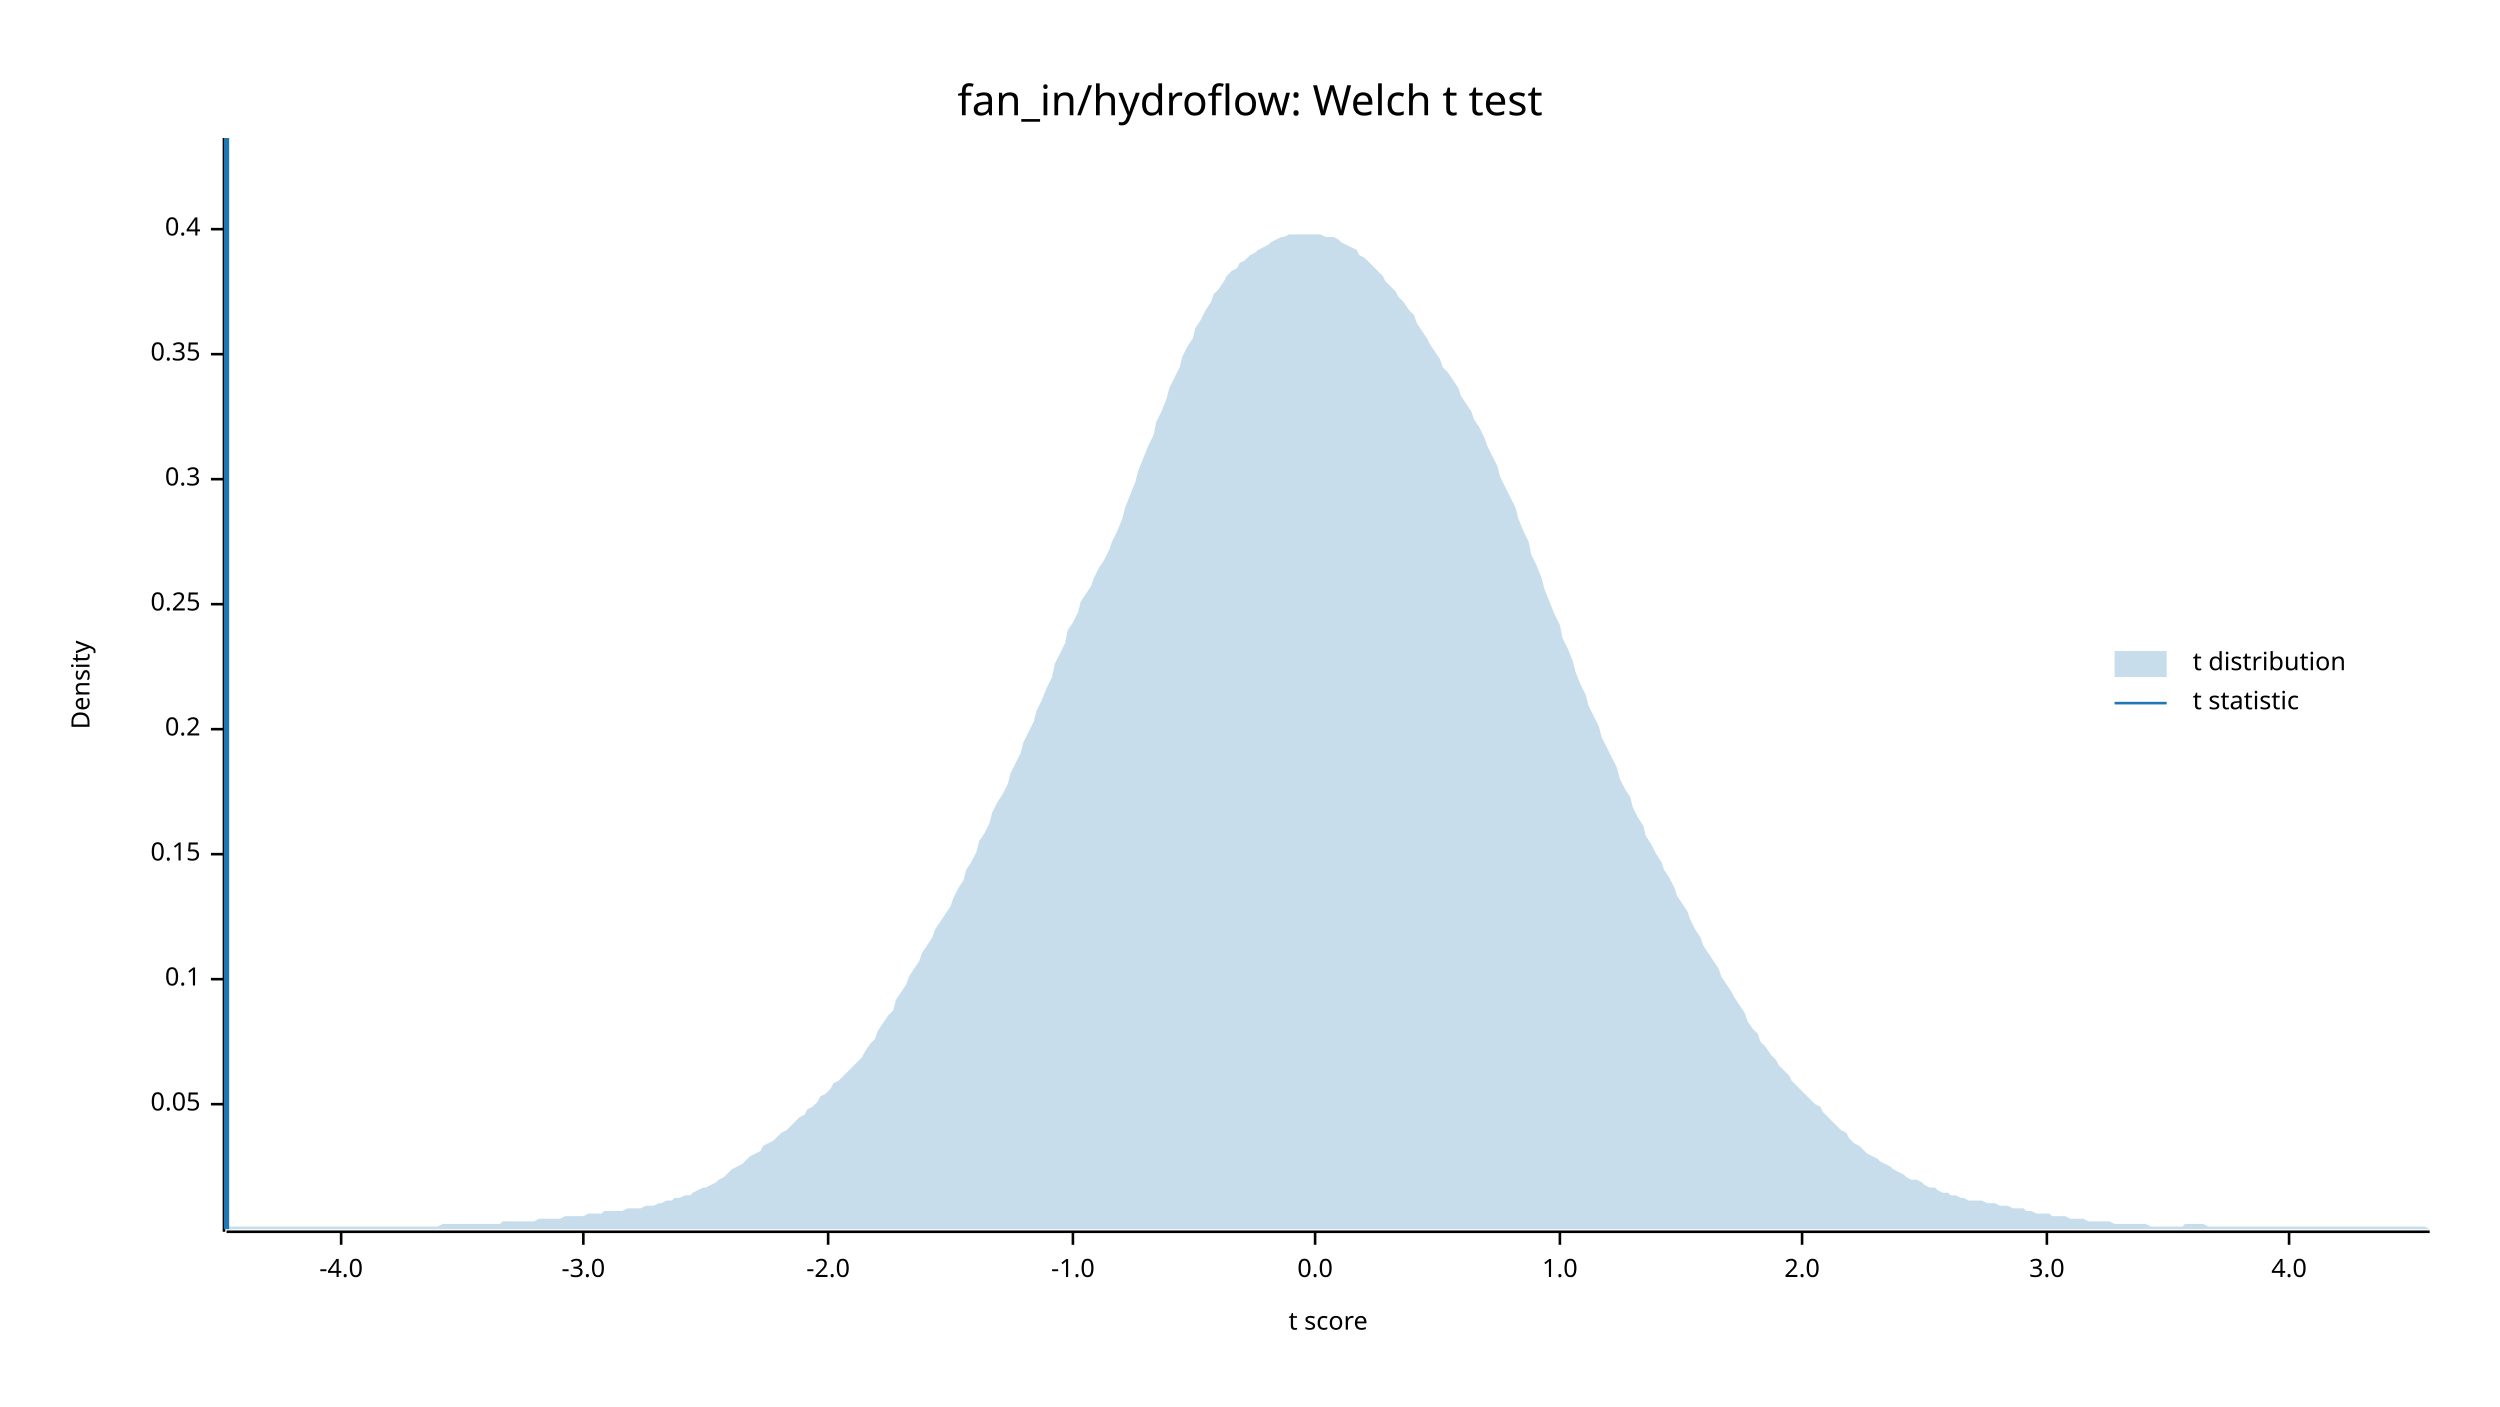
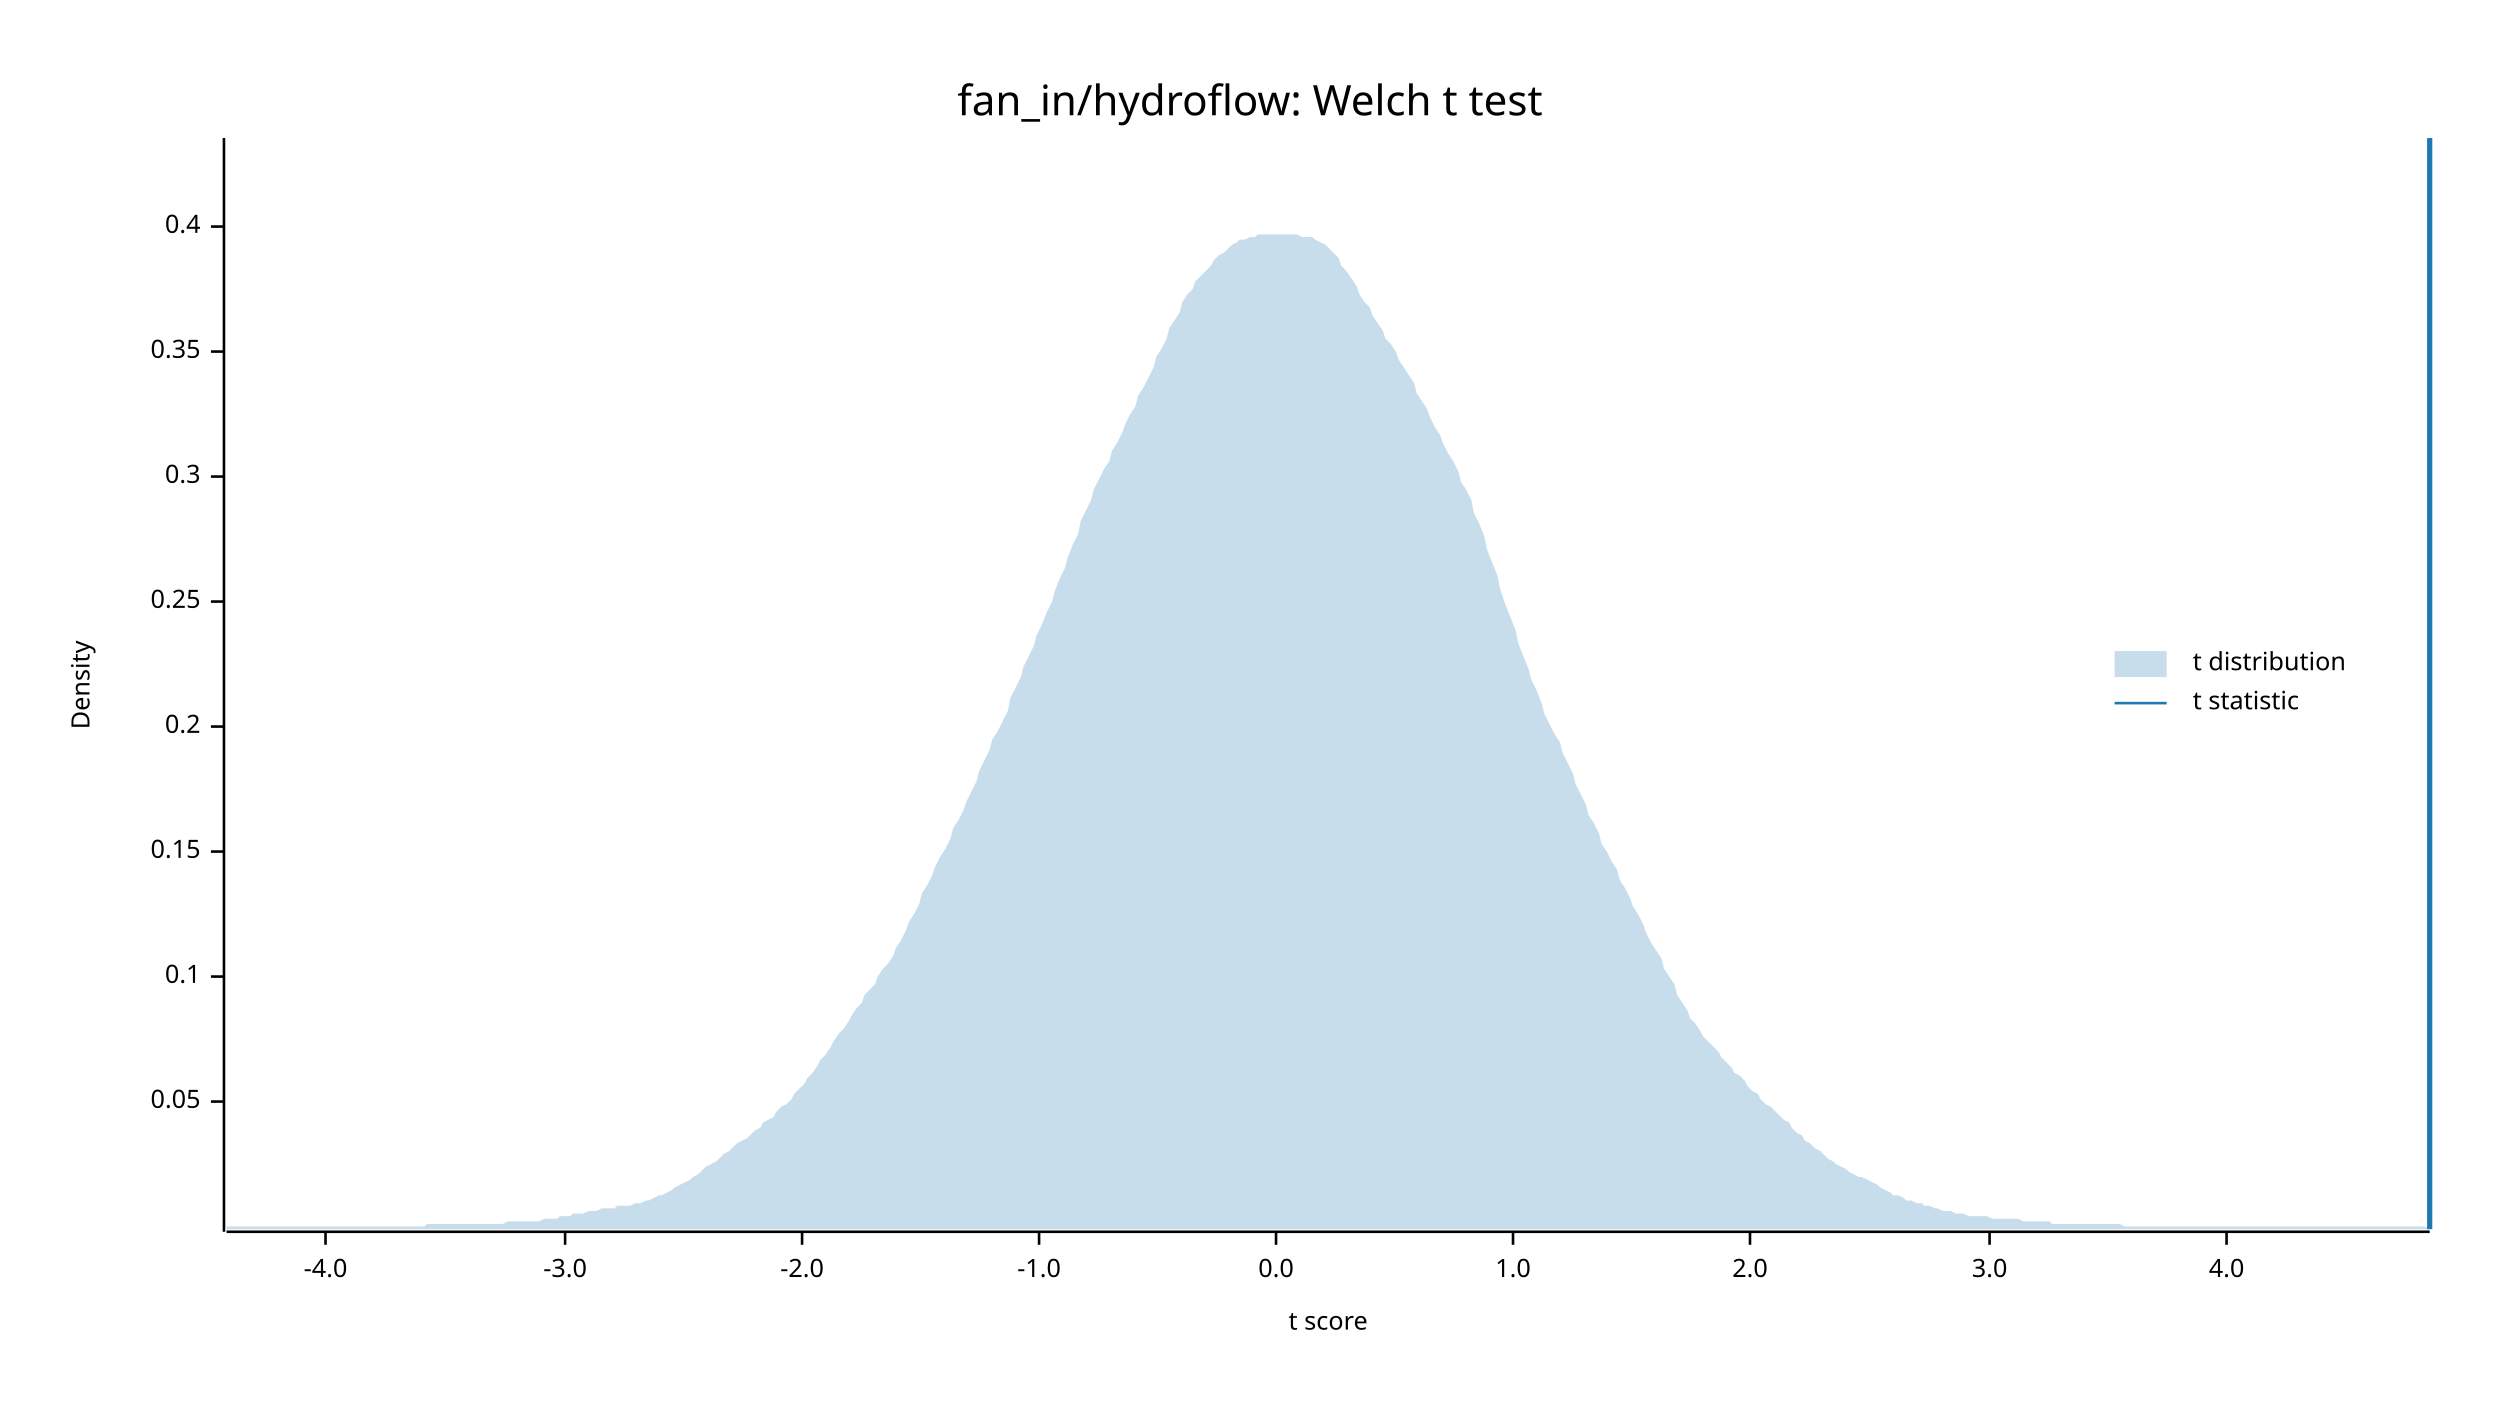
<svg xmlns="http://www.w3.org/2000/svg" width="960" height="540" viewBox="0 0 960 540">
  <text x="480" y="32" dy="0.76em" text-anchor="middle" font-family="sans-serif" font-size="16.129" opacity="1" fill="#000000">
fan_in/hydroflow: Welch t test
</text>
  <text x="27" y="263" dy="0.76em" text-anchor="middle" font-family="sans-serif" font-size="9.677" opacity="1" fill="#000000" transform="rotate(270, 27, 263)">
Density
</text>
  <text x="510" y="513" dy="-0.5ex" text-anchor="middle" font-family="sans-serif" font-size="9.677" opacity="1" fill="#000000">
t score
</text>
  <polyline fill="none" opacity="1" stroke="#000000" stroke-width="1" points="86,53 86,473 " />
-   <text x="77" y="424" dy="0.5ex" text-anchor="end" font-family="sans-serif" font-size="9.677" opacity="1" fill="#000000">
+   <text x="77" y="423" dy="0.5ex" text-anchor="end" font-family="sans-serif" font-size="9.677" opacity="1" fill="#000000">
0.05
</text>
-   <polyline fill="none" opacity="1" stroke="#000000" stroke-width="1" points="81,424 86,424 " />
-   <text x="77" y="376" dy="0.5ex" text-anchor="end" font-family="sans-serif" font-size="9.677" opacity="1" fill="#000000">
+   <polyline fill="none" opacity="1" stroke="#000000" stroke-width="1" points="81,423 86,423 " />
+   <text x="77" y="375" dy="0.5ex" text-anchor="end" font-family="sans-serif" font-size="9.677" opacity="1" fill="#000000">
0.1
</text>
-   <polyline fill="none" opacity="1" stroke="#000000" stroke-width="1" points="81,376 86,376 " />
-   <text x="77" y="328" dy="0.5ex" text-anchor="end" font-family="sans-serif" font-size="9.677" opacity="1" fill="#000000">
+   <polyline fill="none" opacity="1" stroke="#000000" stroke-width="1" points="81,375 86,375 " />
+   <text x="77" y="327" dy="0.5ex" text-anchor="end" font-family="sans-serif" font-size="9.677" opacity="1" fill="#000000">
0.15
</text>
-   <polyline fill="none" opacity="1" stroke="#000000" stroke-width="1" points="81,328 86,328 " />
-   <text x="77" y="280" dy="0.5ex" text-anchor="end" font-family="sans-serif" font-size="9.677" opacity="1" fill="#000000">
+   <polyline fill="none" opacity="1" stroke="#000000" stroke-width="1" points="81,327 86,327 " />
+   <text x="77" y="279" dy="0.5ex" text-anchor="end" font-family="sans-serif" font-size="9.677" opacity="1" fill="#000000">
0.2
</text>
-   <polyline fill="none" opacity="1" stroke="#000000" stroke-width="1" points="81,280 86,280 " />
-   <text x="77" y="232" dy="0.5ex" text-anchor="end" font-family="sans-serif" font-size="9.677" opacity="1" fill="#000000">
+   <polyline fill="none" opacity="1" stroke="#000000" stroke-width="1" points="81,279 86,279 " />
+   <text x="77" y="231" dy="0.5ex" text-anchor="end" font-family="sans-serif" font-size="9.677" opacity="1" fill="#000000">
0.25
</text>
-   <polyline fill="none" opacity="1" stroke="#000000" stroke-width="1" points="81,232 86,232 " />
-   <text x="77" y="184" dy="0.5ex" text-anchor="end" font-family="sans-serif" font-size="9.677" opacity="1" fill="#000000">
+   <polyline fill="none" opacity="1" stroke="#000000" stroke-width="1" points="81,231 86,231 " />
+   <text x="77" y="183" dy="0.5ex" text-anchor="end" font-family="sans-serif" font-size="9.677" opacity="1" fill="#000000">
0.3
</text>
-   <polyline fill="none" opacity="1" stroke="#000000" stroke-width="1" points="81,184 86,184 " />
-   <text x="77" y="136" dy="0.5ex" text-anchor="end" font-family="sans-serif" font-size="9.677" opacity="1" fill="#000000">
+   <polyline fill="none" opacity="1" stroke="#000000" stroke-width="1" points="81,183 86,183 " />
+   <text x="77" y="135" dy="0.5ex" text-anchor="end" font-family="sans-serif" font-size="9.677" opacity="1" fill="#000000">
0.35
</text>
-   <polyline fill="none" opacity="1" stroke="#000000" stroke-width="1" points="81,136 86,136 " />
-   <text x="77" y="88" dy="0.5ex" text-anchor="end" font-family="sans-serif" font-size="9.677" opacity="1" fill="#000000">
+   <polyline fill="none" opacity="1" stroke="#000000" stroke-width="1" points="81,135 86,135 " />
+   <text x="77" y="87" dy="0.5ex" text-anchor="end" font-family="sans-serif" font-size="9.677" opacity="1" fill="#000000">
0.4
</text>
-   <polyline fill="none" opacity="1" stroke="#000000" stroke-width="1" points="81,88 86,88 " />
+   <polyline fill="none" opacity="1" stroke="#000000" stroke-width="1" points="81,87 86,87 " />
  <polyline fill="none" opacity="1" stroke="#000000" stroke-width="1" points="87,473 933,473 " />
-   <text x="131" y="483" dy="0.76em" text-anchor="middle" font-family="sans-serif" font-size="9.677" opacity="1" fill="#000000">
+   <text x="125" y="483" dy="0.76em" text-anchor="middle" font-family="sans-serif" font-size="9.677" opacity="1" fill="#000000">
-4.0
</text>
-   <polyline fill="none" opacity="1" stroke="#000000" stroke-width="1" points="131,473 131,478 " />
-   <text x="224" y="483" dy="0.76em" text-anchor="middle" font-family="sans-serif" font-size="9.677" opacity="1" fill="#000000">
+   <polyline fill="none" opacity="1" stroke="#000000" stroke-width="1" points="125,473 125,478 " />
+   <text x="217" y="483" dy="0.76em" text-anchor="middle" font-family="sans-serif" font-size="9.677" opacity="1" fill="#000000">
-3.0
</text>
-   <polyline fill="none" opacity="1" stroke="#000000" stroke-width="1" points="224,473 224,478 " />
-   <text x="318" y="483" dy="0.76em" text-anchor="middle" font-family="sans-serif" font-size="9.677" opacity="1" fill="#000000">
+   <polyline fill="none" opacity="1" stroke="#000000" stroke-width="1" points="217,473 217,478 " />
+   <text x="308" y="483" dy="0.76em" text-anchor="middle" font-family="sans-serif" font-size="9.677" opacity="1" fill="#000000">
-2.0
</text>
-   <polyline fill="none" opacity="1" stroke="#000000" stroke-width="1" points="318,473 318,478 " />
-   <text x="412" y="483" dy="0.76em" text-anchor="middle" font-family="sans-serif" font-size="9.677" opacity="1" fill="#000000">
+   <polyline fill="none" opacity="1" stroke="#000000" stroke-width="1" points="308,473 308,478 " />
+   <text x="399" y="483" dy="0.76em" text-anchor="middle" font-family="sans-serif" font-size="9.677" opacity="1" fill="#000000">
-1.0
</text>
-   <polyline fill="none" opacity="1" stroke="#000000" stroke-width="1" points="412,473 412,478 " />
-   <text x="505" y="483" dy="0.76em" text-anchor="middle" font-family="sans-serif" font-size="9.677" opacity="1" fill="#000000">
+   <polyline fill="none" opacity="1" stroke="#000000" stroke-width="1" points="399,473 399,478 " />
+   <text x="490" y="483" dy="0.76em" text-anchor="middle" font-family="sans-serif" font-size="9.677" opacity="1" fill="#000000">
0.0
</text>
-   <polyline fill="none" opacity="1" stroke="#000000" stroke-width="1" points="505,473 505,478 " />
-   <text x="599" y="483" dy="0.76em" text-anchor="middle" font-family="sans-serif" font-size="9.677" opacity="1" fill="#000000">
+   <polyline fill="none" opacity="1" stroke="#000000" stroke-width="1" points="490,473 490,478 " />
+   <text x="581" y="483" dy="0.76em" text-anchor="middle" font-family="sans-serif" font-size="9.677" opacity="1" fill="#000000">
1.0
</text>
-   <polyline fill="none" opacity="1" stroke="#000000" stroke-width="1" points="599,473 599,478 " />
-   <text x="692" y="483" dy="0.76em" text-anchor="middle" font-family="sans-serif" font-size="9.677" opacity="1" fill="#000000">
+   <polyline fill="none" opacity="1" stroke="#000000" stroke-width="1" points="581,473 581,478 " />
+   <text x="672" y="483" dy="0.76em" text-anchor="middle" font-family="sans-serif" font-size="9.677" opacity="1" fill="#000000">
2.0
</text>
-   <polyline fill="none" opacity="1" stroke="#000000" stroke-width="1" points="692,473 692,478 " />
-   <text x="786" y="483" dy="0.76em" text-anchor="middle" font-family="sans-serif" font-size="9.677" opacity="1" fill="#000000">
+   <polyline fill="none" opacity="1" stroke="#000000" stroke-width="1" points="672,473 672,478 " />
+   <text x="764" y="483" dy="0.76em" text-anchor="middle" font-family="sans-serif" font-size="9.677" opacity="1" fill="#000000">
3.0
</text>
-   <polyline fill="none" opacity="1" stroke="#000000" stroke-width="1" points="786,473 786,478 " />
-   <text x="879" y="483" dy="0.76em" text-anchor="middle" font-family="sans-serif" font-size="9.677" opacity="1" fill="#000000">
+   <polyline fill="none" opacity="1" stroke="#000000" stroke-width="1" points="764,473 764,478 " />
+   <text x="855" y="483" dy="0.76em" text-anchor="middle" font-family="sans-serif" font-size="9.677" opacity="1" fill="#000000">
4.0
</text>
-   <polyline fill="none" opacity="1" stroke="#000000" stroke-width="1" points="879,473 879,478 " />
-   <polygon opacity="0.25" fill="#1F78B4" points="87,472 88,471 90,471 92,471 93,471 95,471 97,471 98,471 100,471 102,471 103,471 105,471 107,471 109,471 110,471 112,471 114,471 115,471 117,471 119,471 120,471 122,471 124,471 125,471 127,471 129,471 131,471 132,471 134,471 136,471 137,471 139,471 141,471 142,471 144,471 146,471 148,471 149,471 151,471 153,471 154,471 156,471 158,471 159,471 161,471 163,471 164,471 166,471 168,471 170,470 171,470 173,470 175,470 176,470 178,470 180,470 181,470 183,470 185,470 187,470 188,470 190,470 192,470 193,469 195,469 197,469 198,469 200,469 202,469 203,469 205,469 207,468 209,468 210,468 212,468 214,468 215,468 217,467 219,467 220,467 222,467 224,467 226,466 227,466 229,466 231,466 232,465 234,465 236,465 237,465 239,465 241,464 242,464 244,464 246,464 248,463 249,463 251,463 253,462 254,462 256,461 258,461 259,460 261,460 263,459 265,459 266,458 268,457 270,456 271,456 273,455 275,454 276,453 278,452 280,450 281,449 283,448 285,447 287,445 288,444 290,443 292,442 293,440 295,439 297,438 298,437 300,435 302,434 304,432 305,431 307,429 309,428 310,426 312,425 314,423 315,421 317,420 319,418 320,416 322,415 324,413 326,411 327,410 329,408 331,406 332,404 334,401 336,399 337,396 339,393 341,390 343,388 344,384 346,381 348,378 349,375 351,372 353,369 354,366 356,363 358,360 359,357 361,354 363,351 365,348 366,345 368,341 370,338 371,334 373,331 375,327 376,323 378,320 380,316 381,312 383,308 385,305 387,301 388,297 390,293 392,289 393,285 395,281 397,277 398,273 400,269 402,264 404,260 405,255 407,251 409,247 410,242 412,239 414,235 415,231 417,228 419,225 420,222 422,218 424,215 426,211 427,208 429,204 431,199 432,195 434,190 436,185 437,181 439,176 441,171 443,167 444,162 446,158 448,153 449,149 451,145 453,141 454,137 456,133 458,130 459,126 461,123 463,119 465,116 466,113 468,111 470,108 471,106 473,104 475,103 476,101 478,100 480,98 482,97 483,96 485,95 487,94 488,93 490,92 492,91 493,91 495,90 497,90 498,90 500,90 502,90 504,90 505,90 507,90 509,91 510,91 512,91 514,92 515,93 517,94 519,95 521,96 522,98 524,99 526,101 527,102 529,104 531,106 532,108 534,110 536,112 537,114 539,116 541,119 543,121 544,124 546,127 548,130 549,132 551,135 553,138 554,141 556,143 558,146 560,149 561,152 563,155 565,158 566,161 568,164 570,168 571,171 573,175 575,179 576,183 578,187 580,191 582,195 583,199 585,204 587,208 588,213 590,217 592,222 593,226 595,231 597,236 599,240 600,245 602,249 604,254 605,258 607,263 609,267 610,271 612,275 614,279 615,283 617,287 619,291 621,295 622,299 624,303 626,306 627,310 629,314 631,317 632,321 634,324 636,328 638,331 639,334 641,337 643,341 644,344 646,347 648,350 649,353 651,357 653,360 654,363 656,366 658,369 660,372 661,375 663,378 665,381 666,383 668,386 670,389 671,392 673,395 675,397 676,400 678,402 680,405 682,407 683,409 685,411 687,413 688,415 690,417 692,419 693,420 695,422 697,424 699,425 700,427 702,429 704,431 705,432 707,434 709,435 710,437 712,439 714,440 715,441 717,443 719,444 721,445 722,446 724,447 726,448 727,449 729,450 731,451 732,452 734,453 736,453 738,454 739,455 741,456 743,456 744,457 746,458 748,458 749,459 751,459 753,460 754,460 756,461 758,461 760,461 761,461 763,462 765,462 766,462 768,463 770,463 771,463 773,464 775,464 777,464 778,465 780,465 782,466 783,466 785,466 787,466 788,467 790,467 792,467 793,467 795,468 797,468 799,468 800,468 802,469 804,469 805,469 807,469 809,469 810,469 812,470 814,470 816,470 817,470 819,470 821,470 822,470 824,470 826,471 827,471 829,471 831,471 832,471 834,471 836,471 838,471 839,470 841,470 843,470 844,470 846,470 848,471 849,471 851,471 853,471 855,471 856,471 858,471 860,471 861,471 863,471 865,471 866,471 868,471 870,471 871,471 873,471 875,471 877,471 878,471 880,471 882,471 883,471 885,471 887,471 888,471 890,471 892,471 894,471 895,471 897,471 899,471 900,471 902,471 904,471 905,471 907,471 909,471 910,471 912,471 914,471 916,471 917,471 919,471 921,471 922,471 924,471 926,471 927,471 929,471 931,471 933,472 933,472 87,472 " />
-   <polyline fill="none" opacity="1" stroke="#1F78B4" stroke-width="2" points="87,472 87,53 " />
+   <polyline fill="none" opacity="1" stroke="#000000" stroke-width="1" points="855,473 855,478 " />
+   <polygon opacity="0.25" fill="#1F78B4" points="87,471 88,471 90,471 92,471 93,471 95,471 97,471 98,471 100,471 102,471 103,471 105,471 107,471 109,471 110,471 112,471 114,471 115,471 117,471 119,471 120,471 122,471 124,471 125,471 127,471 129,471 131,471 132,471 134,471 136,471 137,471 139,471 141,471 142,471 144,471 146,471 148,471 149,471 151,471 153,471 154,471 156,471 158,471 159,471 161,471 163,471 164,470 166,470 168,470 170,470 171,470 173,470 175,470 176,470 178,470 180,470 181,470 183,470 185,470 187,470 188,470 190,470 192,470 193,470 195,469 197,469 198,469 200,469 202,469 203,469 205,469 207,469 209,468 210,468 212,468 214,468 215,467 217,467 219,467 220,466 222,466 224,466 226,465 227,465 229,465 231,464 232,464 234,464 236,464 237,463 239,463 241,463 242,463 244,462 246,462 248,461 249,461 251,460 253,459 254,459 256,458 258,457 259,456 261,455 263,454 265,453 266,452 268,451 270,449 271,448 273,447 275,446 276,445 278,443 280,442 281,441 283,439 285,438 287,437 288,436 290,434 292,433 293,431 295,430 297,429 298,427 300,425 302,424 304,422 305,420 307,418 309,416 310,414 312,412 314,409 315,407 317,405 319,402 320,400 322,397 324,395 326,392 327,390 329,387 331,385 332,382 334,380 336,378 337,375 339,372 341,370 343,367 344,364 346,361 348,357 349,354 351,351 353,347 354,343 356,340 358,336 359,333 361,329 363,326 365,322 366,318 368,315 370,311 371,308 373,304 375,300 376,296 378,292 380,288 381,284 383,281 385,277 387,273 388,268 390,264 392,260 393,256 395,252 397,248 398,244 400,240 402,235 404,231 405,227 407,222 409,218 410,214 412,209 414,205 415,200 417,196 419,192 420,188 422,184 424,180 426,177 427,173 429,170 431,166 432,163 434,159 436,156 437,152 439,149 441,145 443,141 444,137 446,134 448,130 449,126 451,123 453,120 454,116 456,113 458,111 459,108 461,106 463,104 465,102 466,100 468,98 470,97 471,96 473,94 475,93 476,92 478,92 480,91 482,91 483,90 485,90 487,90 488,90 490,90 492,90 493,90 495,90 497,90 498,90 500,91 502,91 504,91 505,92 507,93 509,94 510,95 512,97 514,99 515,102 517,104 519,107 521,110 522,113 524,116 526,118 527,121 529,124 531,127 532,130 534,132 536,135 537,138 539,141 541,144 543,147 544,151 546,154 548,157 549,160 551,164 553,167 554,170 556,174 558,177 560,181 561,185 563,188 565,192 566,197 568,201 570,206 571,211 573,216 575,221 576,226 578,232 580,237 582,242 583,247 585,252 587,257 588,261 590,265 592,270 593,274 595,278 597,282 599,285 600,289 602,293 604,297 605,301 607,305 609,309 610,313 612,316 614,320 615,324 617,327 619,331 621,334 622,338 624,341 626,345 627,348 629,351 631,355 632,358 634,362 636,365 638,368 639,372 641,375 643,378 644,382 646,385 648,388 649,391 651,393 653,396 654,398 656,400 658,402 660,404 661,406 663,408 665,410 666,412 668,413 670,415 671,417 673,419 675,420 676,422 678,424 680,425 682,427 683,428 685,430 687,431 688,433 690,435 692,436 693,438 695,439 697,441 699,442 700,443 702,445 704,446 705,447 707,448 709,449 710,450 712,451 714,452 715,452 717,453 719,454 721,455 722,456 724,457 726,458 727,459 729,459 731,460 732,461 734,461 736,462 738,462 739,463 741,463 743,464 744,464 746,465 748,465 749,465 751,466 753,466 754,466 756,467 758,467 760,467 761,467 763,467 765,468 766,468 768,468 770,468 771,468 773,468 775,468 777,469 778,469 780,469 782,469 783,469 785,469 787,469 788,470 790,470 792,470 793,470 795,470 797,470 799,470 800,470 802,470 804,470 805,470 807,470 809,470 810,470 812,470 814,470 816,471 817,471 819,471 821,471 822,471 824,471 826,471 827,471 829,471 831,471 832,471 834,471 836,471 838,471 839,471 841,471 843,471 844,471 846,471 848,471 849,471 851,471 853,471 855,471 856,471 858,471 860,471 861,471 863,471 865,471 866,471 868,471 870,471 871,471 873,471 875,471 877,471 878,471 880,471 882,471 883,471 885,471 887,471 888,471 890,471 892,471 894,471 895,471 897,471 899,471 900,471 902,471 904,471 905,471 907,471 909,471 910,471 912,471 914,471 916,471 917,471 919,471 921,471 922,471 924,471 926,471 927,471 929,471 931,471 933,472 933,472 87,472 " />
+   <polyline fill="none" opacity="1" stroke="#1F78B4" stroke-width="2" points="933,472 933,53 " />
  <text x="842" y="250" dy="0.76em" text-anchor="start" font-family="sans-serif" font-size="9.677" opacity="1" fill="#000000">
t distribution
</text>
  <text x="842" y="265" dy="0.76em" text-anchor="start" font-family="sans-serif" font-size="9.677" opacity="1" fill="#000000">
t statistic
</text>
  <rect x="812" y="250" width="20" height="10" opacity="0.25" fill="#1F78B4" stroke="none" />
  <polyline fill="none" opacity="1" stroke="#1F78B4" stroke-width="1" points="812,270 832,270 " />
</svg>
